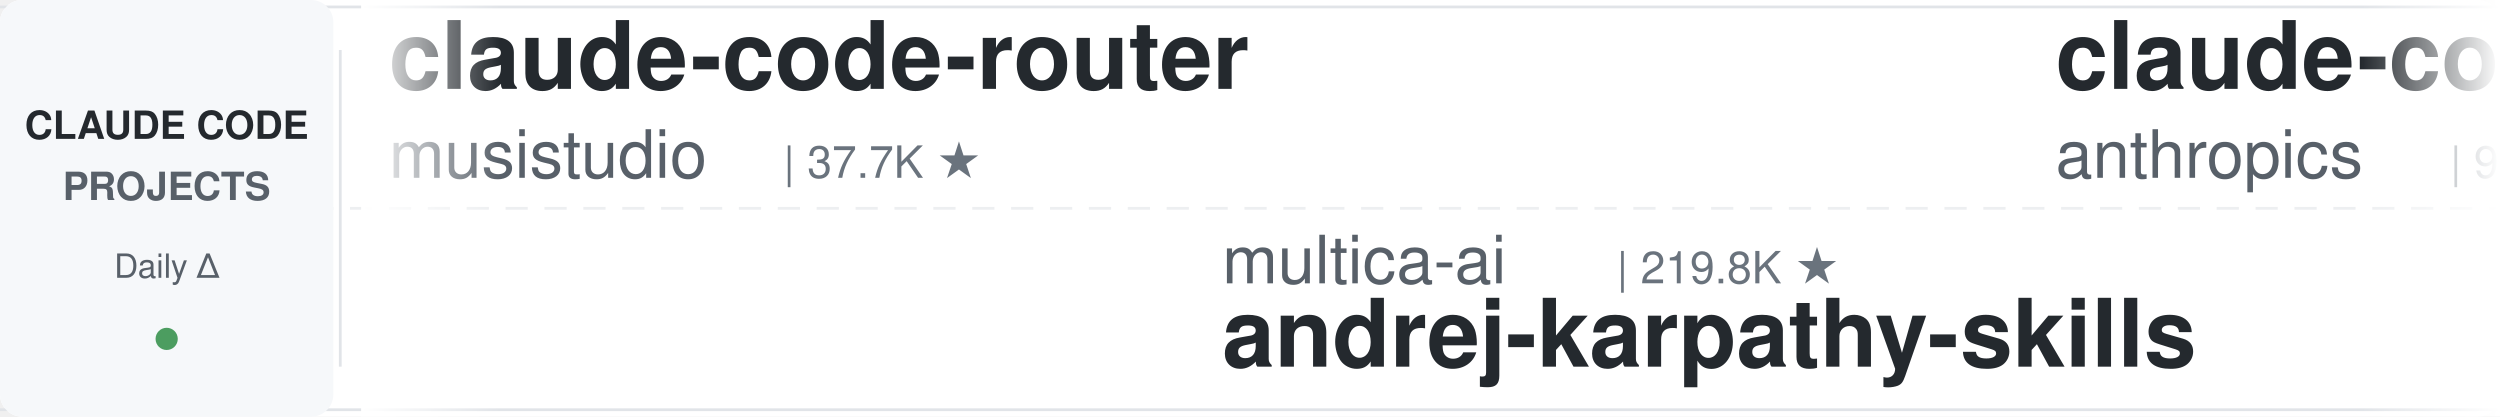
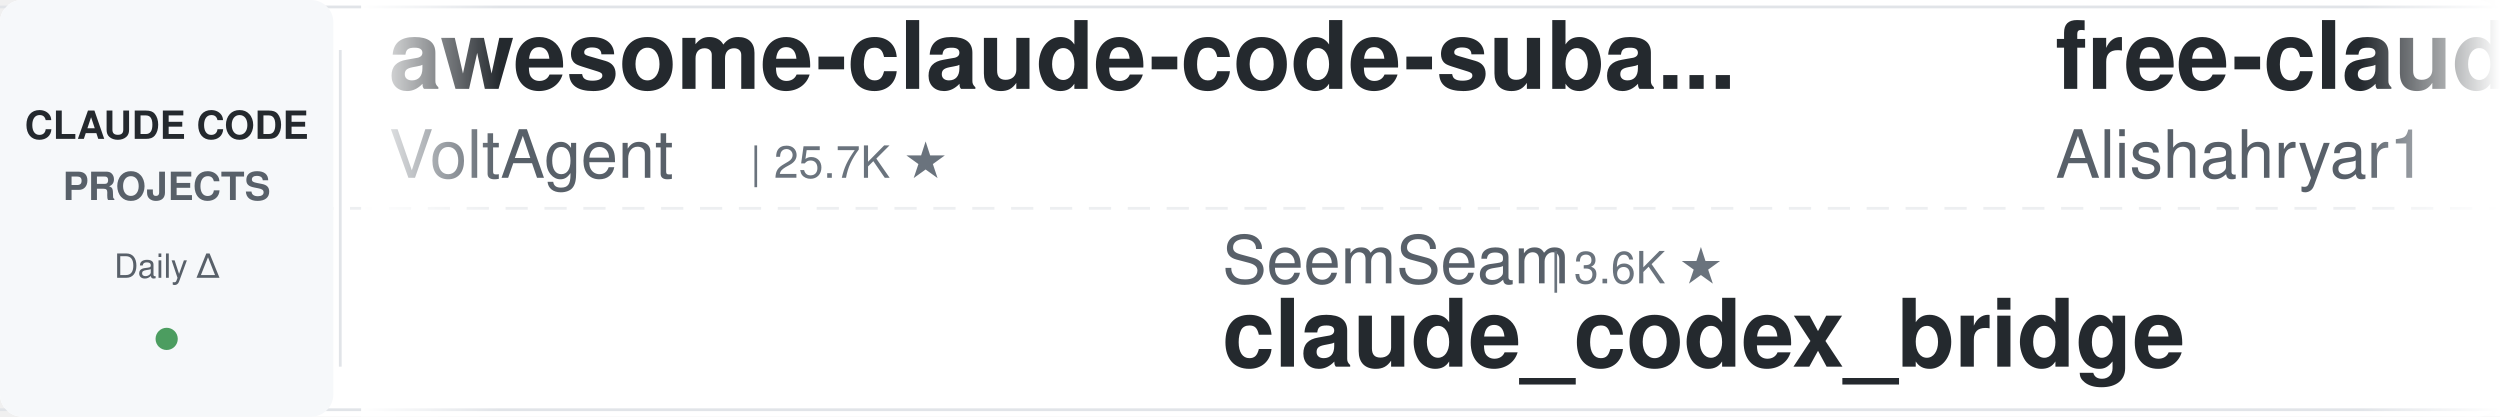
<svg xmlns="http://www.w3.org/2000/svg" width="900" height="150">
  <defs>
    <linearGradient id="leftFade" x1="0%" y1="0%" x2="100%" y2="0%">
      <stop offset="0%" style="stop-color:#ffffff;stop-opacity:1" />
      <stop offset="100%" style="stop-color:#ffffff;stop-opacity:0" />
    </linearGradient>
    <linearGradient id="rightFade" x1="0%" y1="0%" x2="100%" y2="0%">
      <stop offset="0%" style="stop-color:#ffffff;stop-opacity:0" />
      <stop offset="100%" style="stop-color:#ffffff;stop-opacity:1" />
    </linearGradient>
  </defs>
  <rect width="900" height="150" fill="#ffffff" rx="8" />
  <rect x="0" y="2" width="900" height="1" fill="#e1e4e8" />
  <rect x="0" y="147" width="900" height="1" fill="#e1e4e8" />
  <line x1="0" y1="75" x2="900" y2="75" stroke="#e1e4e8" stroke-width="1" stroke-dasharray="8 6" opacity="0.6" />
  <rect x="0" y="0" width="120" height="150" fill="#f6f8fa" rx="8" />
  <text x="60" y="50" font-family="-apple-system, BlinkMacSystemFont, 'Segoe UI', Helvetica, Arial, sans-serif" font-size="14" font-weight="600" fill="#24292e" text-anchor="middle">CLAUDE CODE</text>
  <text x="60" y="72" font-family="-apple-system, BlinkMacSystemFont, 'Segoe UI', Helvetica, Arial, sans-serif" font-size="14" font-weight="600" fill="#586069" text-anchor="middle">PROJECTS</text>
  <text x="60" y="100" font-family="-apple-system, BlinkMacSystemFont, 'Segoe UI', Helvetica, Arial, sans-serif" font-size="12" font-weight="500" fill="#586069" text-anchor="middle">Daily Δ</text>
  <circle cx="60" cy="122" r="4" fill="#22863a" opacity="0.8" />
  <rect x="122" y="18" width="1" height="114" fill="#e1e4e8" />
  <clipPath id="tickerClip">
    <rect x="130" y="0" width="770" height="150" />
  </clipPath>
  <g clip-path="url(#tickerClip)">
    <g id="tickerItems">
      <animateTransform attributeName="transform" attributeType="XML" type="translate" from="0 0" to="-3000 0" dur="54s" repeatCount="indefinite" />
      <g transform="translate(0, 0)">
-         <text x="140" y="32" font-family="-apple-system, BlinkMacSystemFont, 'Segoe UI', Helvetica, Arial, sans-serif" font-size="34" font-weight="600" fill="#24292e">claude-code-router</text>
-         <text x="140" y="64" font-family="-apple-system, BlinkMacSystemFont, 'Segoe UI', Helvetica, Arial, sans-serif" font-size="24" font-weight="400" fill="#586069">musistudio</text>
-         <text x="282" y="64" font-family="-apple-system, BlinkMacSystemFont, 'Segoe UI', Helvetica, Arial, sans-serif" font-size="16" font-weight="500" fill="#6a737d">| 37.7K ★</text>
+         <text x="140" y="32" font-family="-apple-system, BlinkMacSystemFont, 'Segoe UI', Helvetica, Arial, sans-serif" font-size="34" font-weight="600" fill="#24292e">awesome-claude-code-suba...</text>
+         <text x="140" y="64" font-family="-apple-system, BlinkMacSystemFont, 'Segoe UI', Helvetica, Arial, sans-serif" font-size="24" font-weight="400" fill="#586069">VoltAgent</text>
+         <text x="270" y="64" font-family="-apple-system, BlinkMacSystemFont, 'Segoe UI', Helvetica, Arial, sans-serif" font-size="16" font-weight="500" fill="#6a737d">| 25.7K ★</text>
      </g>
      <g transform="translate(300, 0)">
-         <text x="140" y="102" font-family="-apple-system, BlinkMacSystemFont, 'Segoe UI', Helvetica, Arial, sans-serif" font-size="24" font-weight="400" fill="#586069">multica-ai</text>
-         <text x="282" y="102" font-family="-apple-system, BlinkMacSystemFont, 'Segoe UI', Helvetica, Arial, sans-serif" font-size="16" font-weight="500" fill="#6a737d">| 219.8K ★</text>
-         <text x="140" y="132" font-family="-apple-system, BlinkMacSystemFont, 'Segoe UI', Helvetica, Arial, sans-serif" font-size="34" font-weight="600" fill="#24292e">andrej-karpathy-skills</text>
+         <text x="140" y="102" font-family="-apple-system, BlinkMacSystemFont, 'Segoe UI', Helvetica, Arial, sans-serif" font-size="24" font-weight="400" fill="#586069">SeemSeam</text>
+         <text x="258" y="102" font-family="-apple-system, BlinkMacSystemFont, 'Segoe UI', Helvetica, Arial, sans-serif" font-size="16" font-weight="500" fill="#6a737d">| 3.6K ★</text>
+         <text x="140" y="132" font-family="-apple-system, BlinkMacSystemFont, 'Segoe UI', Helvetica, Arial, sans-serif" font-size="34" font-weight="600" fill="#24292e">claude_codex_bridge</text>
      </g>
      <g transform="translate(600, 0)">
-         <text x="140" y="32" font-family="-apple-system, BlinkMacSystemFont, 'Segoe UI', Helvetica, Arial, sans-serif" font-size="34" font-weight="600" fill="#24292e">claude-code-action</text>
-         <text x="140" y="64" font-family="-apple-system, BlinkMacSystemFont, 'Segoe UI', Helvetica, Arial, sans-serif" font-size="24" font-weight="400" fill="#586069">anthropics</text>
-         <text x="282" y="64" font-family="-apple-system, BlinkMacSystemFont, 'Segoe UI', Helvetica, Arial, sans-serif" font-size="16" font-weight="500" fill="#6a737d">| 9.5K ★</text>
+         <text x="140" y="32" font-family="-apple-system, BlinkMacSystemFont, 'Segoe UI', Helvetica, Arial, sans-serif" font-size="34" font-weight="600" fill="#24292e">free-claude-code</text>
+         <text x="140" y="64" font-family="-apple-system, BlinkMacSystemFont, 'Segoe UI', Helvetica, Arial, sans-serif" font-size="24" font-weight="400" fill="#586069">Alishahryar1</text>
+         <text x="306" y="64" font-family="-apple-system, BlinkMacSystemFont, 'Segoe UI', Helvetica, Arial, sans-serif" font-size="16" font-weight="500" fill="#6a737d">| 60.6K ★</text>
      </g>
      <g transform="translate(900, 0)">
+         <text x="140" y="102" font-family="-apple-system, BlinkMacSystemFont, 'Segoe UI', Helvetica, Arial, sans-serif" font-size="24" font-weight="400" fill="#586069">edmund-io</text>
+         <text x="270" y="102" font-family="-apple-system, BlinkMacSystemFont, 'Segoe UI', Helvetica, Arial, sans-serif" font-size="16" font-weight="500" fill="#6a737d">| 1.5K ★</text>
+         <text x="140" y="132" font-family="-apple-system, BlinkMacSystemFont, 'Segoe UI', Helvetica, Arial, sans-serif" font-size="34" font-weight="600" fill="#24292e">edmunds-claude-code</text>
+       </g>
+       <g transform="translate(1200, 0)">
+         <text x="140" y="32" font-family="-apple-system, BlinkMacSystemFont, 'Segoe UI', Helvetica, Arial, sans-serif" font-size="34" font-weight="600" fill="#24292e">claude-code-guide</text>
+         <text x="140" y="64" font-family="-apple-system, BlinkMacSystemFont, 'Segoe UI', Helvetica, Arial, sans-serif" font-size="24" font-weight="400" fill="#586069">zebbern</text>
+         <text x="246" y="64" font-family="-apple-system, BlinkMacSystemFont, 'Segoe UI', Helvetica, Arial, sans-serif" font-size="16" font-weight="500" fill="#6a737d">| 4.7K ★</text>
+       </g>
+       <g transform="translate(1500, 0)">
+         <text x="140" y="102" font-family="-apple-system, BlinkMacSystemFont, 'Segoe UI', Helvetica, Arial, sans-serif" font-size="24" font-weight="400" fill="#586069">Pimzino</text>
+         <text x="246" y="102" font-family="-apple-system, BlinkMacSystemFont, 'Segoe UI', Helvetica, Arial, sans-serif" font-size="16" font-weight="500" fill="#6a737d">| 3.9K ★</text>
+         <text x="140" y="132" font-family="-apple-system, BlinkMacSystemFont, 'Segoe UI', Helvetica, Arial, sans-serif" font-size="34" font-weight="600" fill="#24292e">claude-code-spec-workflo...</text>
+       </g>
+       <g transform="translate(1800, 0)">
+         <text x="140" y="32" font-family="-apple-system, BlinkMacSystemFont, 'Segoe UI', Helvetica, Arial, sans-serif" font-size="34" font-weight="600" fill="#24292e">claude-code-workflows</text>
+         <text x="140" y="64" font-family="-apple-system, BlinkMacSystemFont, 'Segoe UI', Helvetica, Arial, sans-serif" font-size="24" font-weight="400" fill="#586069">OneRedOak</text>
+         <text x="270" y="64" font-family="-apple-system, BlinkMacSystemFont, 'Segoe UI', Helvetica, Arial, sans-serif" font-size="16" font-weight="500" fill="#6a737d">| 3.9K ★</text>
+       </g>
+       <g transform="translate(2100, 0)">
        <text x="140" y="102" font-family="-apple-system, BlinkMacSystemFont, 'Segoe UI', Helvetica, Arial, sans-serif" font-size="24" font-weight="400" fill="#586069">ding113</text>
        <text x="246" y="102" font-family="-apple-system, BlinkMacSystemFont, 'Segoe UI', Helvetica, Arial, sans-serif" font-size="16" font-weight="500" fill="#6a737d">| 3.4K ★</text>
        <text x="140" y="132" font-family="-apple-system, BlinkMacSystemFont, 'Segoe UI', Helvetica, Arial, sans-serif" font-size="34" font-weight="600" fill="#24292e">claude-code-hub</text>
      </g>
-       <g transform="translate(1200, 0)">
-         <text x="140" y="32" font-family="-apple-system, BlinkMacSystemFont, 'Segoe UI', Helvetica, Arial, sans-serif" font-size="34" font-weight="600" fill="#24292e">awesome-claude-code-tool...</text>
-         <text x="140" y="64" font-family="-apple-system, BlinkMacSystemFont, 'Segoe UI', Helvetica, Arial, sans-serif" font-size="24" font-weight="400" fill="#586069">rohitg00</text>
-         <text x="258" y="64" font-family="-apple-system, BlinkMacSystemFont, 'Segoe UI', Helvetica, Arial, sans-serif" font-size="16" font-weight="500" fill="#6a737d">| 2.7K ★</text>
-       </g>
-       <g transform="translate(1500, 0)">
-         <text x="140" y="102" font-family="-apple-system, BlinkMacSystemFont, 'Segoe UI', Helvetica, Arial, sans-serif" font-size="24" font-weight="400" fill="#586069">fuergaosi233</text>
-         <text x="306" y="102" font-family="-apple-system, BlinkMacSystemFont, 'Segoe UI', Helvetica, Arial, sans-serif" font-size="16" font-weight="500" fill="#6a737d">| 2.8K ★</text>
-         <text x="140" y="132" font-family="-apple-system, BlinkMacSystemFont, 'Segoe UI', Helvetica, Arial, sans-serif" font-size="34" font-weight="600" fill="#24292e">claude-code-proxy</text>
-       </g>
-       <g transform="translate(1800, 0)">
-         <text x="140" y="32" font-family="-apple-system, BlinkMacSystemFont, 'Segoe UI', Helvetica, Arial, sans-serif" font-size="34" font-weight="600" fill="#24292e">claude-code-guide</text>
-         <text x="140" y="64" font-family="-apple-system, BlinkMacSystemFont, 'Segoe UI', Helvetica, Arial, sans-serif" font-size="24" font-weight="400" fill="#586069">Cranot</text>
-         <text x="234" y="64" font-family="-apple-system, BlinkMacSystemFont, 'Segoe UI', Helvetica, Arial, sans-serif" font-size="16" font-weight="500" fill="#6a737d">| 2.9K ★</text>
-       </g>
-       <g transform="translate(2100, 0)">
-         <text x="140" y="102" font-family="-apple-system, BlinkMacSystemFont, 'Segoe UI', Helvetica, Arial, sans-serif" font-size="24" font-weight="400" fill="#586069">Alishahryar1</text>
-         <text x="306" y="102" font-family="-apple-system, BlinkMacSystemFont, 'Segoe UI', Helvetica, Arial, sans-serif" font-size="16" font-weight="500" fill="#6a737d">| 60.6K ★</text>
-         <text x="140" y="132" font-family="-apple-system, BlinkMacSystemFont, 'Segoe UI', Helvetica, Arial, sans-serif" font-size="34" font-weight="600" fill="#24292e">free-claude-code</text>
-       </g>
      <g transform="translate(2400, 0)">
-         <text x="140" y="32" font-family="-apple-system, BlinkMacSystemFont, 'Segoe UI', Helvetica, Arial, sans-serif" font-size="34" font-weight="600" fill="#24292e">claude-code-base-action</text>
-         <text x="140" y="64" font-family="-apple-system, BlinkMacSystemFont, 'Segoe UI', Helvetica, Arial, sans-serif" font-size="24" font-weight="400" fill="#586069">anthropics</text>
-         <text x="282" y="64" font-family="-apple-system, BlinkMacSystemFont, 'Segoe UI', Helvetica, Arial, sans-serif" font-size="16" font-weight="500" fill="#6a737d">| 1.0K ★</text>
+         <text x="140" y="32" font-family="-apple-system, BlinkMacSystemFont, 'Segoe UI', Helvetica, Arial, sans-serif" font-size="34" font-weight="600" fill="#24292e">how-claude-code-works</text>
+         <text x="140" y="64" font-family="-apple-system, BlinkMacSystemFont, 'Segoe UI', Helvetica, Arial, sans-serif" font-size="24" font-weight="400" fill="#586069">Windy3f3f3f3f</text>
+         <text x="318" y="64" font-family="-apple-system, BlinkMacSystemFont, 'Segoe UI', Helvetica, Arial, sans-serif" font-size="16" font-weight="500" fill="#6a737d">| 3.7K ★</text>
      </g>
      <g transform="translate(2700, 0)">
-         <text x="140" y="102" font-family="-apple-system, BlinkMacSystemFont, 'Segoe UI', Helvetica, Arial, sans-serif" font-size="24" font-weight="400" fill="#586069">disler</text>
-         <text x="234" y="102" font-family="-apple-system, BlinkMacSystemFont, 'Segoe UI', Helvetica, Arial, sans-serif" font-size="16" font-weight="500" fill="#6a737d">| 1.7K ★</text>
-         <text x="140" y="132" font-family="-apple-system, BlinkMacSystemFont, 'Segoe UI', Helvetica, Arial, sans-serif" font-size="34" font-weight="600" fill="#24292e">pi-vs-claude-code</text>
+         <text x="140" y="102" font-family="-apple-system, BlinkMacSystemFont, 'Segoe UI', Helvetica, Arial, sans-serif" font-size="24" font-weight="400" fill="#586069">LING71671</text>
+         <text x="270" y="102" font-family="-apple-system, BlinkMacSystemFont, 'Segoe UI', Helvetica, Arial, sans-serif" font-size="16" font-weight="500" fill="#6a737d">| 965 ★</text>
+         <text x="140" y="132" font-family="-apple-system, BlinkMacSystemFont, 'Segoe UI', Helvetica, Arial, sans-serif" font-size="34" font-weight="600" fill="#24292e">Open-ClaudeCode</text>
      </g>
      <g transform="translate(3000, 0)">
-         <text x="140" y="32" font-family="-apple-system, BlinkMacSystemFont, 'Segoe UI', Helvetica, Arial, sans-serif" font-size="34" font-weight="600" fill="#24292e">claude-code-router</text>
-         <text x="140" y="64" font-family="-apple-system, BlinkMacSystemFont, 'Segoe UI', Helvetica, Arial, sans-serif" font-size="24" font-weight="400" fill="#586069">musistudio</text>
-         <text x="282" y="64" font-family="-apple-system, BlinkMacSystemFont, 'Segoe UI', Helvetica, Arial, sans-serif" font-size="16" font-weight="500" fill="#6a737d">| 37.7K ★</text>
+         <text x="140" y="32" font-family="-apple-system, BlinkMacSystemFont, 'Segoe UI', Helvetica, Arial, sans-serif" font-size="34" font-weight="600" fill="#24292e">awesome-claude-code-suba...</text>
+         <text x="140" y="64" font-family="-apple-system, BlinkMacSystemFont, 'Segoe UI', Helvetica, Arial, sans-serif" font-size="24" font-weight="400" fill="#586069">VoltAgent</text>
+         <text x="270" y="64" font-family="-apple-system, BlinkMacSystemFont, 'Segoe UI', Helvetica, Arial, sans-serif" font-size="16" font-weight="500" fill="#6a737d">| 25.7K ★</text>
      </g>
      <g transform="translate(3300, 0)">
-         <text x="140" y="102" font-family="-apple-system, BlinkMacSystemFont, 'Segoe UI', Helvetica, Arial, sans-serif" font-size="24" font-weight="400" fill="#586069">multica-ai</text>
-         <text x="282" y="102" font-family="-apple-system, BlinkMacSystemFont, 'Segoe UI', Helvetica, Arial, sans-serif" font-size="16" font-weight="500" fill="#6a737d">| 219.8K ★</text>
-         <text x="140" y="132" font-family="-apple-system, BlinkMacSystemFont, 'Segoe UI', Helvetica, Arial, sans-serif" font-size="34" font-weight="600" fill="#24292e">andrej-karpathy-skills</text>
+         <text x="140" y="102" font-family="-apple-system, BlinkMacSystemFont, 'Segoe UI', Helvetica, Arial, sans-serif" font-size="24" font-weight="400" fill="#586069">SeemSeam</text>
+         <text x="258" y="102" font-family="-apple-system, BlinkMacSystemFont, 'Segoe UI', Helvetica, Arial, sans-serif" font-size="16" font-weight="500" fill="#6a737d">| 3.6K ★</text>
+         <text x="140" y="132" font-family="-apple-system, BlinkMacSystemFont, 'Segoe UI', Helvetica, Arial, sans-serif" font-size="34" font-weight="600" fill="#24292e">claude_codex_bridge</text>
      </g>
      <g transform="translate(3600, 0)">
-         <text x="140" y="32" font-family="-apple-system, BlinkMacSystemFont, 'Segoe UI', Helvetica, Arial, sans-serif" font-size="34" font-weight="600" fill="#24292e">claude-code-action</text>
-         <text x="140" y="64" font-family="-apple-system, BlinkMacSystemFont, 'Segoe UI', Helvetica, Arial, sans-serif" font-size="24" font-weight="400" fill="#586069">anthropics</text>
-         <text x="282" y="64" font-family="-apple-system, BlinkMacSystemFont, 'Segoe UI', Helvetica, Arial, sans-serif" font-size="16" font-weight="500" fill="#6a737d">| 9.5K ★</text>
+         <text x="140" y="32" font-family="-apple-system, BlinkMacSystemFont, 'Segoe UI', Helvetica, Arial, sans-serif" font-size="34" font-weight="600" fill="#24292e">free-claude-code</text>
+         <text x="140" y="64" font-family="-apple-system, BlinkMacSystemFont, 'Segoe UI', Helvetica, Arial, sans-serif" font-size="24" font-weight="400" fill="#586069">Alishahryar1</text>
+         <text x="306" y="64" font-family="-apple-system, BlinkMacSystemFont, 'Segoe UI', Helvetica, Arial, sans-serif" font-size="16" font-weight="500" fill="#6a737d">| 60.6K ★</text>
      </g>
      <g transform="translate(3900, 0)">
-         <text x="140" y="102" font-family="-apple-system, BlinkMacSystemFont, 'Segoe UI', Helvetica, Arial, sans-serif" font-size="24" font-weight="400" fill="#586069">ding113</text>
-         <text x="246" y="102" font-family="-apple-system, BlinkMacSystemFont, 'Segoe UI', Helvetica, Arial, sans-serif" font-size="16" font-weight="500" fill="#6a737d">| 3.4K ★</text>
-         <text x="140" y="132" font-family="-apple-system, BlinkMacSystemFont, 'Segoe UI', Helvetica, Arial, sans-serif" font-size="34" font-weight="600" fill="#24292e">claude-code-hub</text>
+         <text x="140" y="102" font-family="-apple-system, BlinkMacSystemFont, 'Segoe UI', Helvetica, Arial, sans-serif" font-size="24" font-weight="400" fill="#586069">edmund-io</text>
+         <text x="270" y="102" font-family="-apple-system, BlinkMacSystemFont, 'Segoe UI', Helvetica, Arial, sans-serif" font-size="16" font-weight="500" fill="#6a737d">| 1.5K ★</text>
+         <text x="140" y="132" font-family="-apple-system, BlinkMacSystemFont, 'Segoe UI', Helvetica, Arial, sans-serif" font-size="34" font-weight="600" fill="#24292e">edmunds-claude-code</text>
      </g>
    </g>
  </g>
  <rect x="130" y="0" width="50" height="150" fill="url(#leftFade)" />
  <rect x="850" y="0" width="50" height="150" fill="url(#rightFade)" />
</svg>
